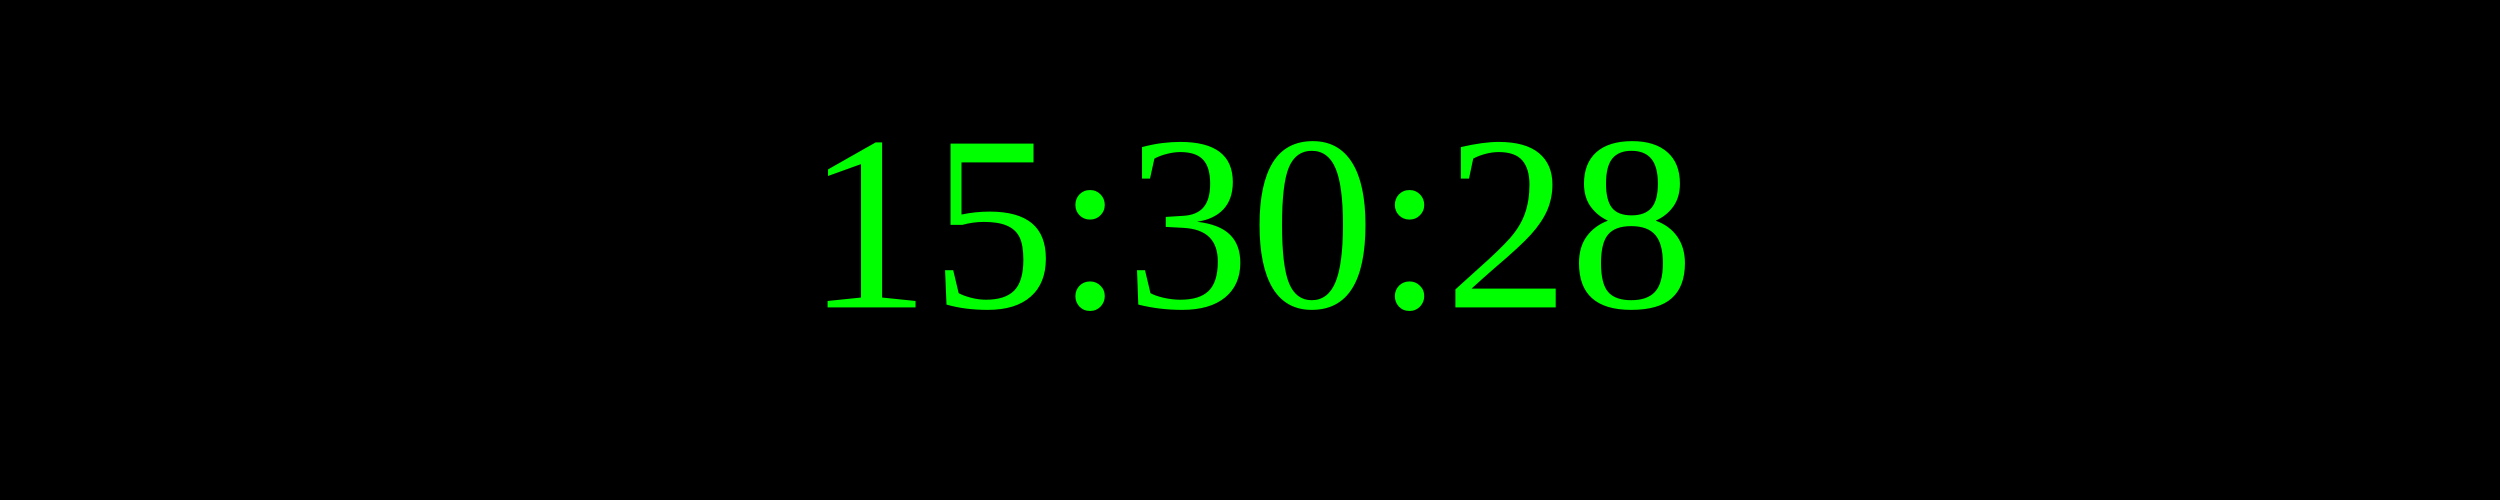
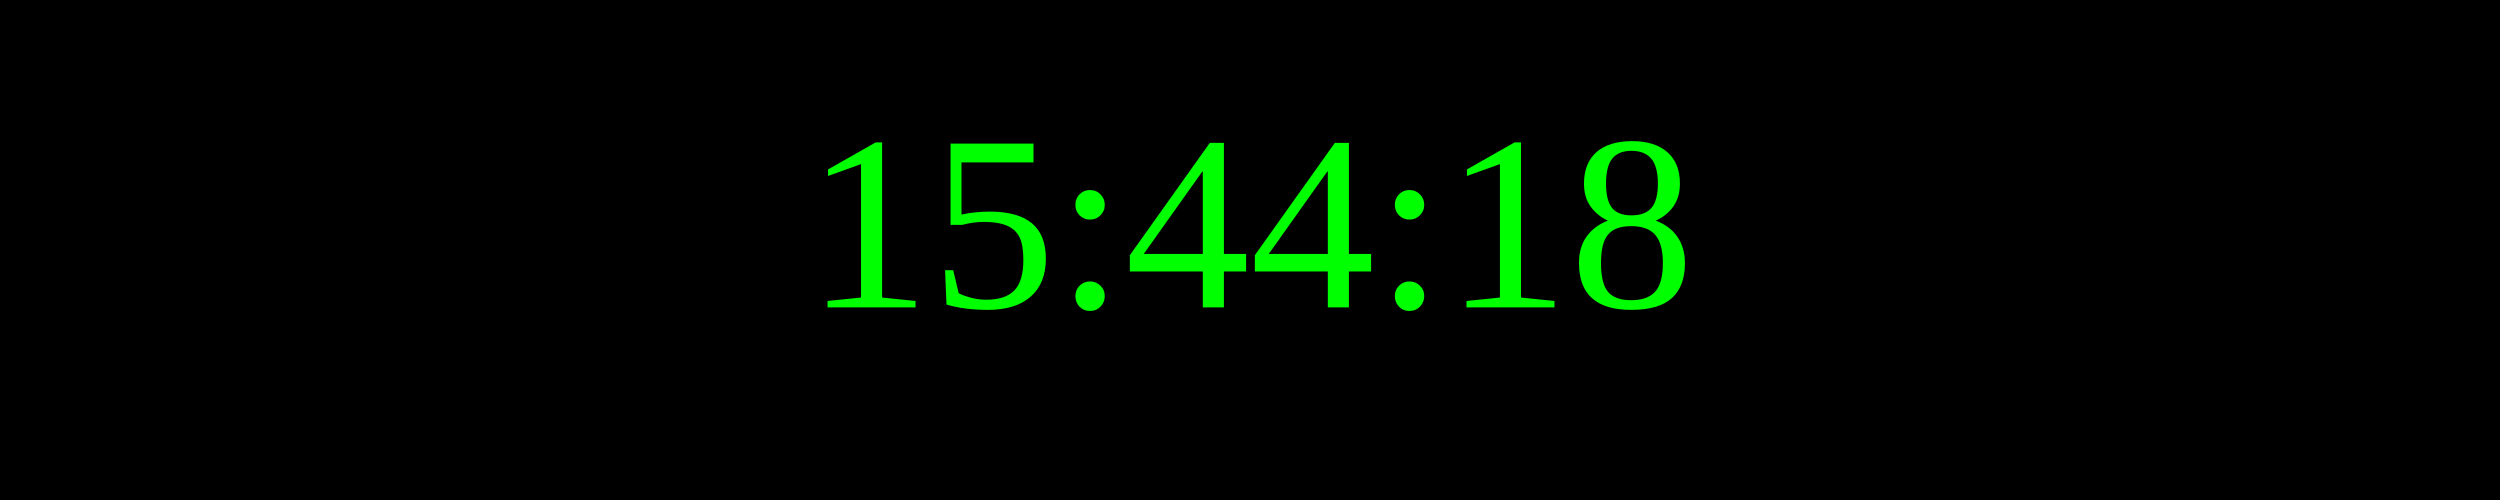
<svg xmlns="http://www.w3.org/2000/svg" width="250" height="50">
  <rect width="100%" height="100%" fill="black" />
  <text x="50%" y="50%" font-size="25" fill="lime" text-anchor="middle" dominant-baseline="middle">
- 15:30:28
+ 15:44:18
</text>
</svg>
